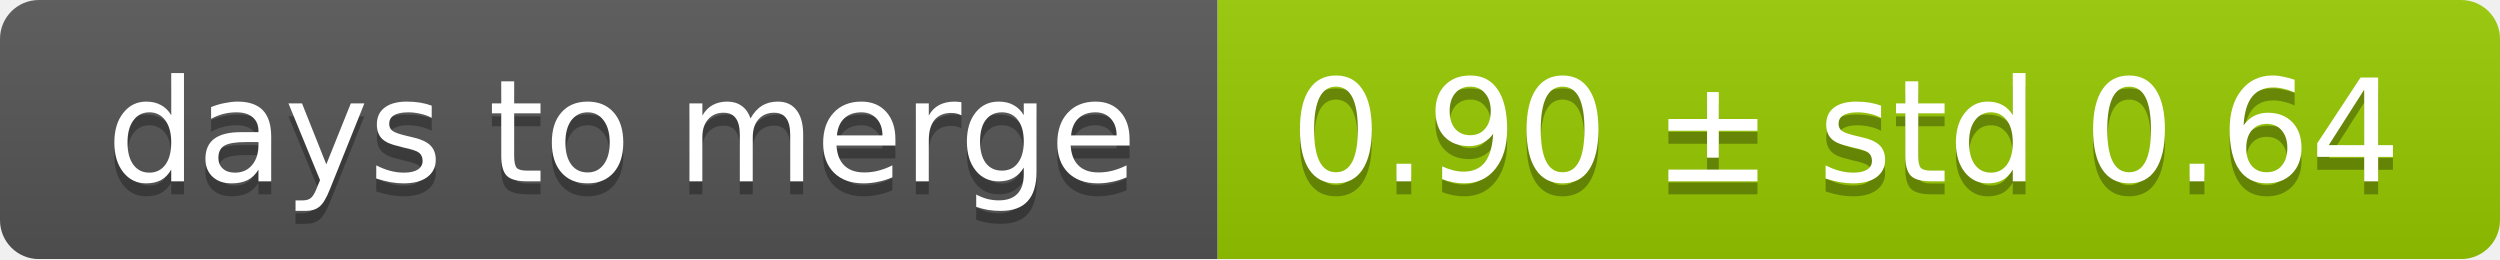
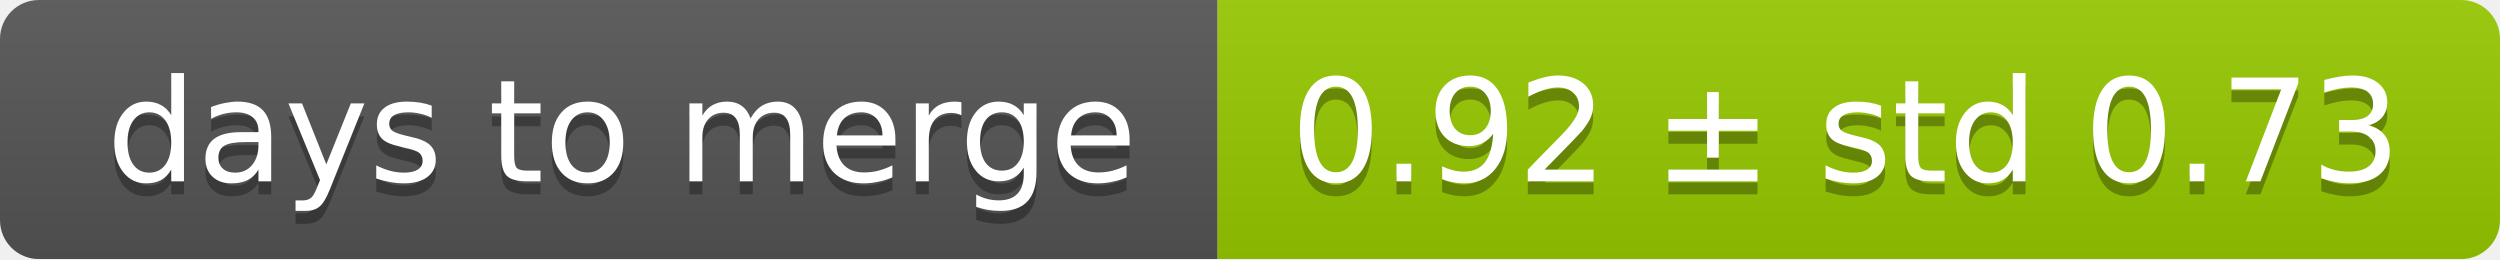
<svg xmlns="http://www.w3.org/2000/svg" width="193" height="20">
  <linearGradient id="smooth" x2="0" y2="100%">
    <stop offset="0" stop-color="#bbb" stop-opacity=".1" />
    <stop offset="1" stop-opacity=".1" />
  </linearGradient>
  <mask id="round">
    <rect width="193" height="20" rx="3" fill="#fff" />
  </mask>
  <g mask="url(#round)">
    <rect width="94" height="20" fill="#555" />
    <rect x="94" width="99" height="20" fill="#97ca00" />
    <rect width="193" height="20" fill="url(#smooth)" />
  </g>
  <g fill="#fff" text-anchor="middle" font-family="DejaVu Sans,Verdana,Geneva,sans-serif" font-size="11">
    <text x="48" y="15" fill="#010101" fill-opacity=".3">days to merge</text>
    <text x="48" y="14">days to merge</text>
-     <text x="142.5" y="15" fill="#010101" fill-opacity=".3">0.90 ± std 0.64</text>
-     <text x="142.5" y="14">0.90 ± std 0.64</text>
+     <text x="142.5" y="15" fill="#010101" fill-opacity=".3">0.92 ± std 0.73</text>
+     <text x="142.5" y="14">0.92 ± std 0.73</text>
  </g>
</svg>
